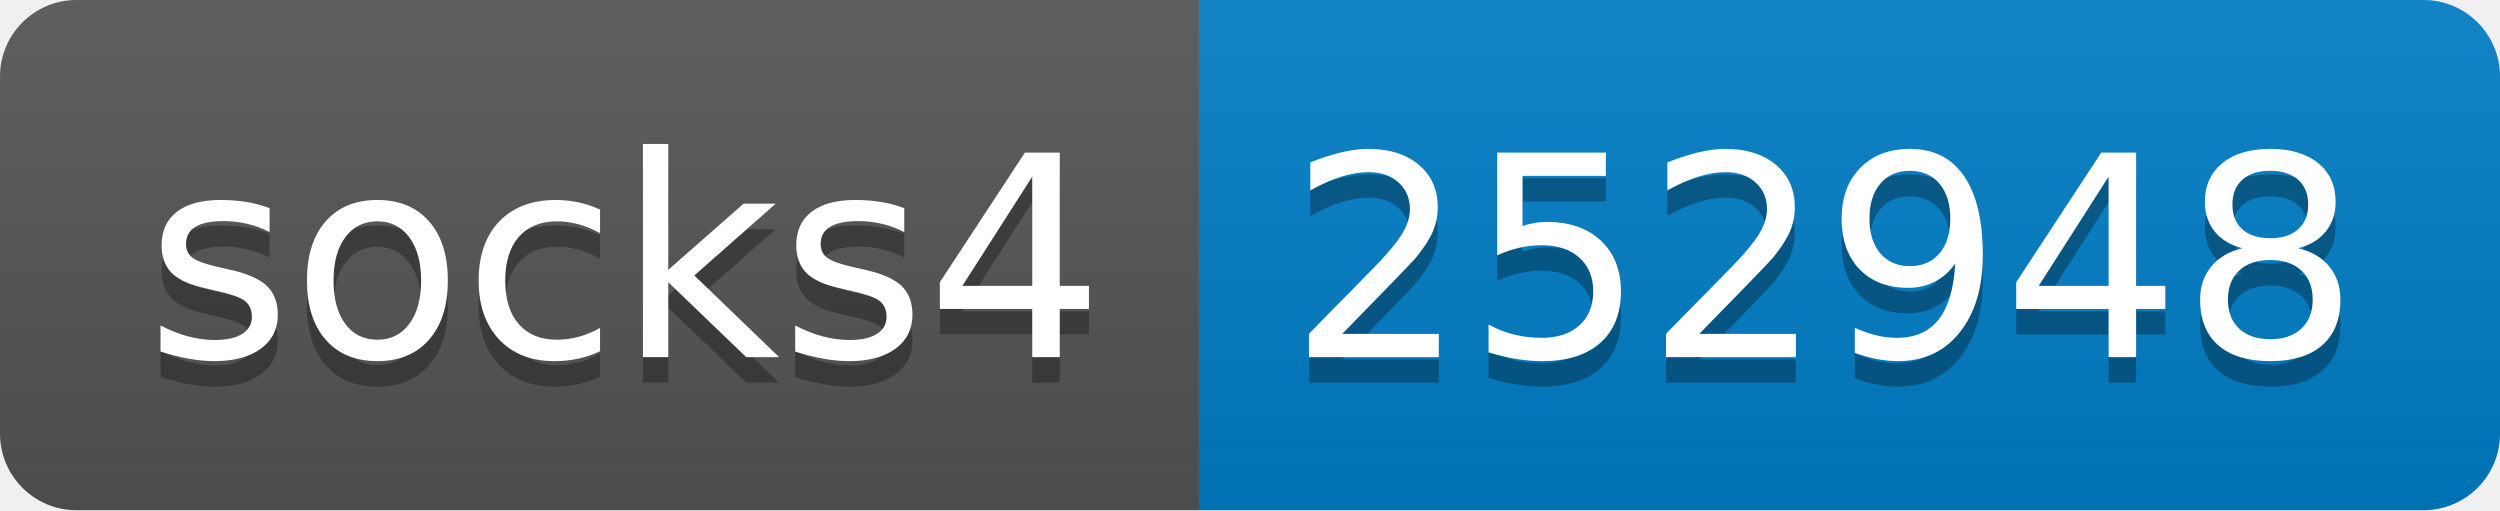
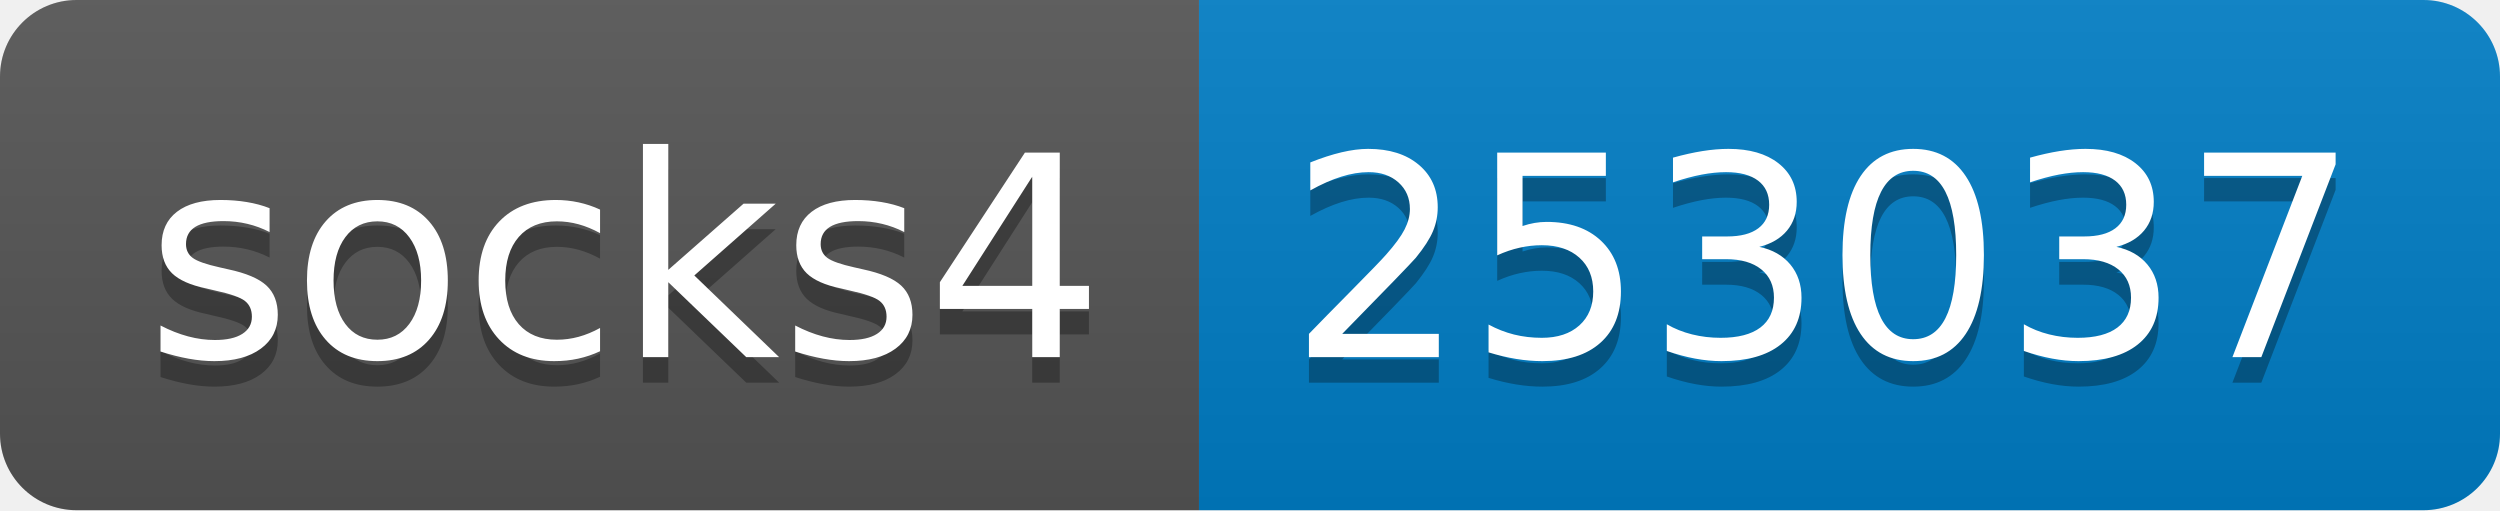
- <svg xmlns="http://www.w3.org/2000/svg" width="98" height="20" role="img" aria-label="socks4: 252948">
+ <svg xmlns="http://www.w3.org/2000/svg" width="98" height="20" role="img" aria-label="socks4: 253037">
  <linearGradient id="s" x2="0" y2="100%">
    <stop offset="0" stop-color="#bbb" stop-opacity=".1" />
    <stop offset="1" stop-opacity=".1" />
  </linearGradient>
  <clipPath id="r">
    <rect width="98" height="20" rx="3" fill="#fff" />
  </clipPath>
  <g clip-path="url(#r)">
    <rect width="47" height="20" fill="#555" />
    <rect x="47" width="51" height="20" fill="#007ec6" />
    <rect width="98" height="20" fill="url(#s)" />
  </g>
  <g fill="#fff" text-anchor="middle" font-family="Verdana,Geneva,DejaVu Sans,sans-serif" text-rendering="geometricPrecision" font-size="110">
    <text aria-hidden="true" x="245" y="150" fill="#010101" fill-opacity=".3" transform="scale(.1)" textLength="370">socks4</text>
    <text x="245" y="140" transform="scale(.1)" fill="#fff" textLength="370">socks4</text>
-     <text aria-hidden="true" x="715" y="150" fill="#010101" fill-opacity=".3" transform="scale(.1)" textLength="410">252948</text>
-     <text x="715" y="140" transform="scale(.1)" fill="#fff" textLength="410">252948</text>
+     <text aria-hidden="true" x="715" y="150" fill="#010101" fill-opacity=".3" transform="scale(.1)" textLength="410">253037</text>
+     <text x="715" y="140" transform="scale(.1)" fill="#fff" textLength="410">253037</text>
  </g>
</svg>
